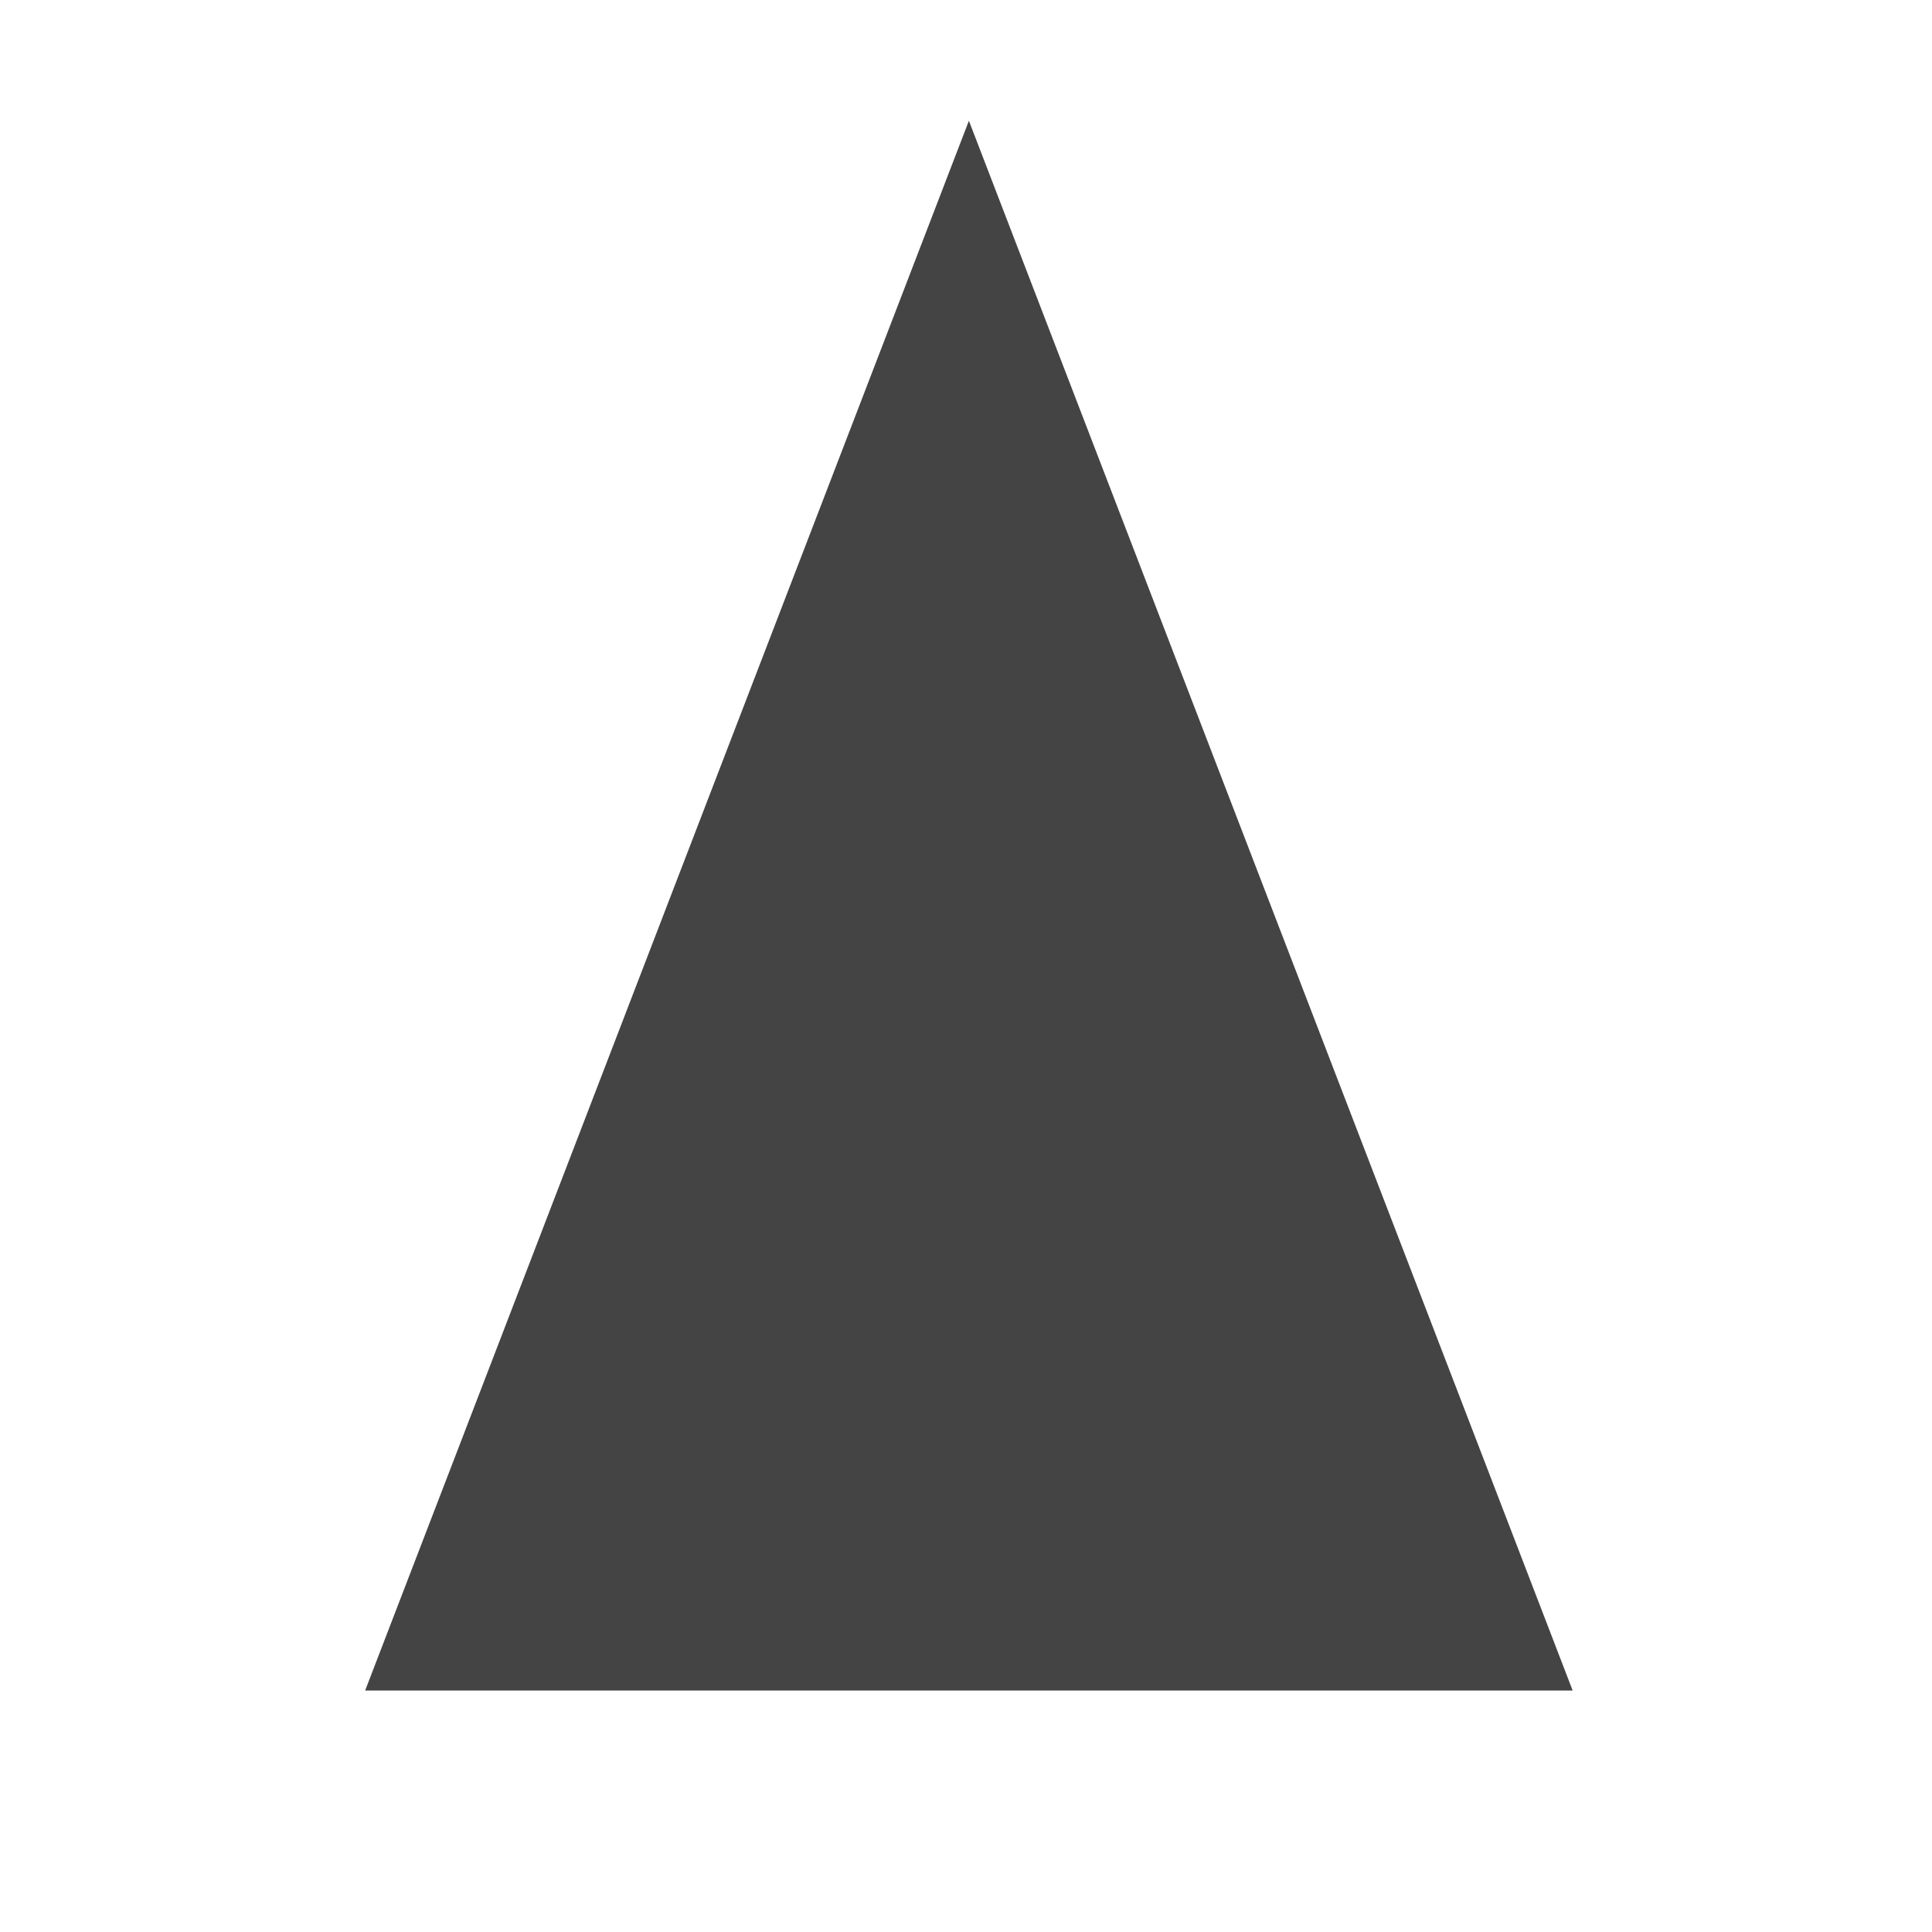
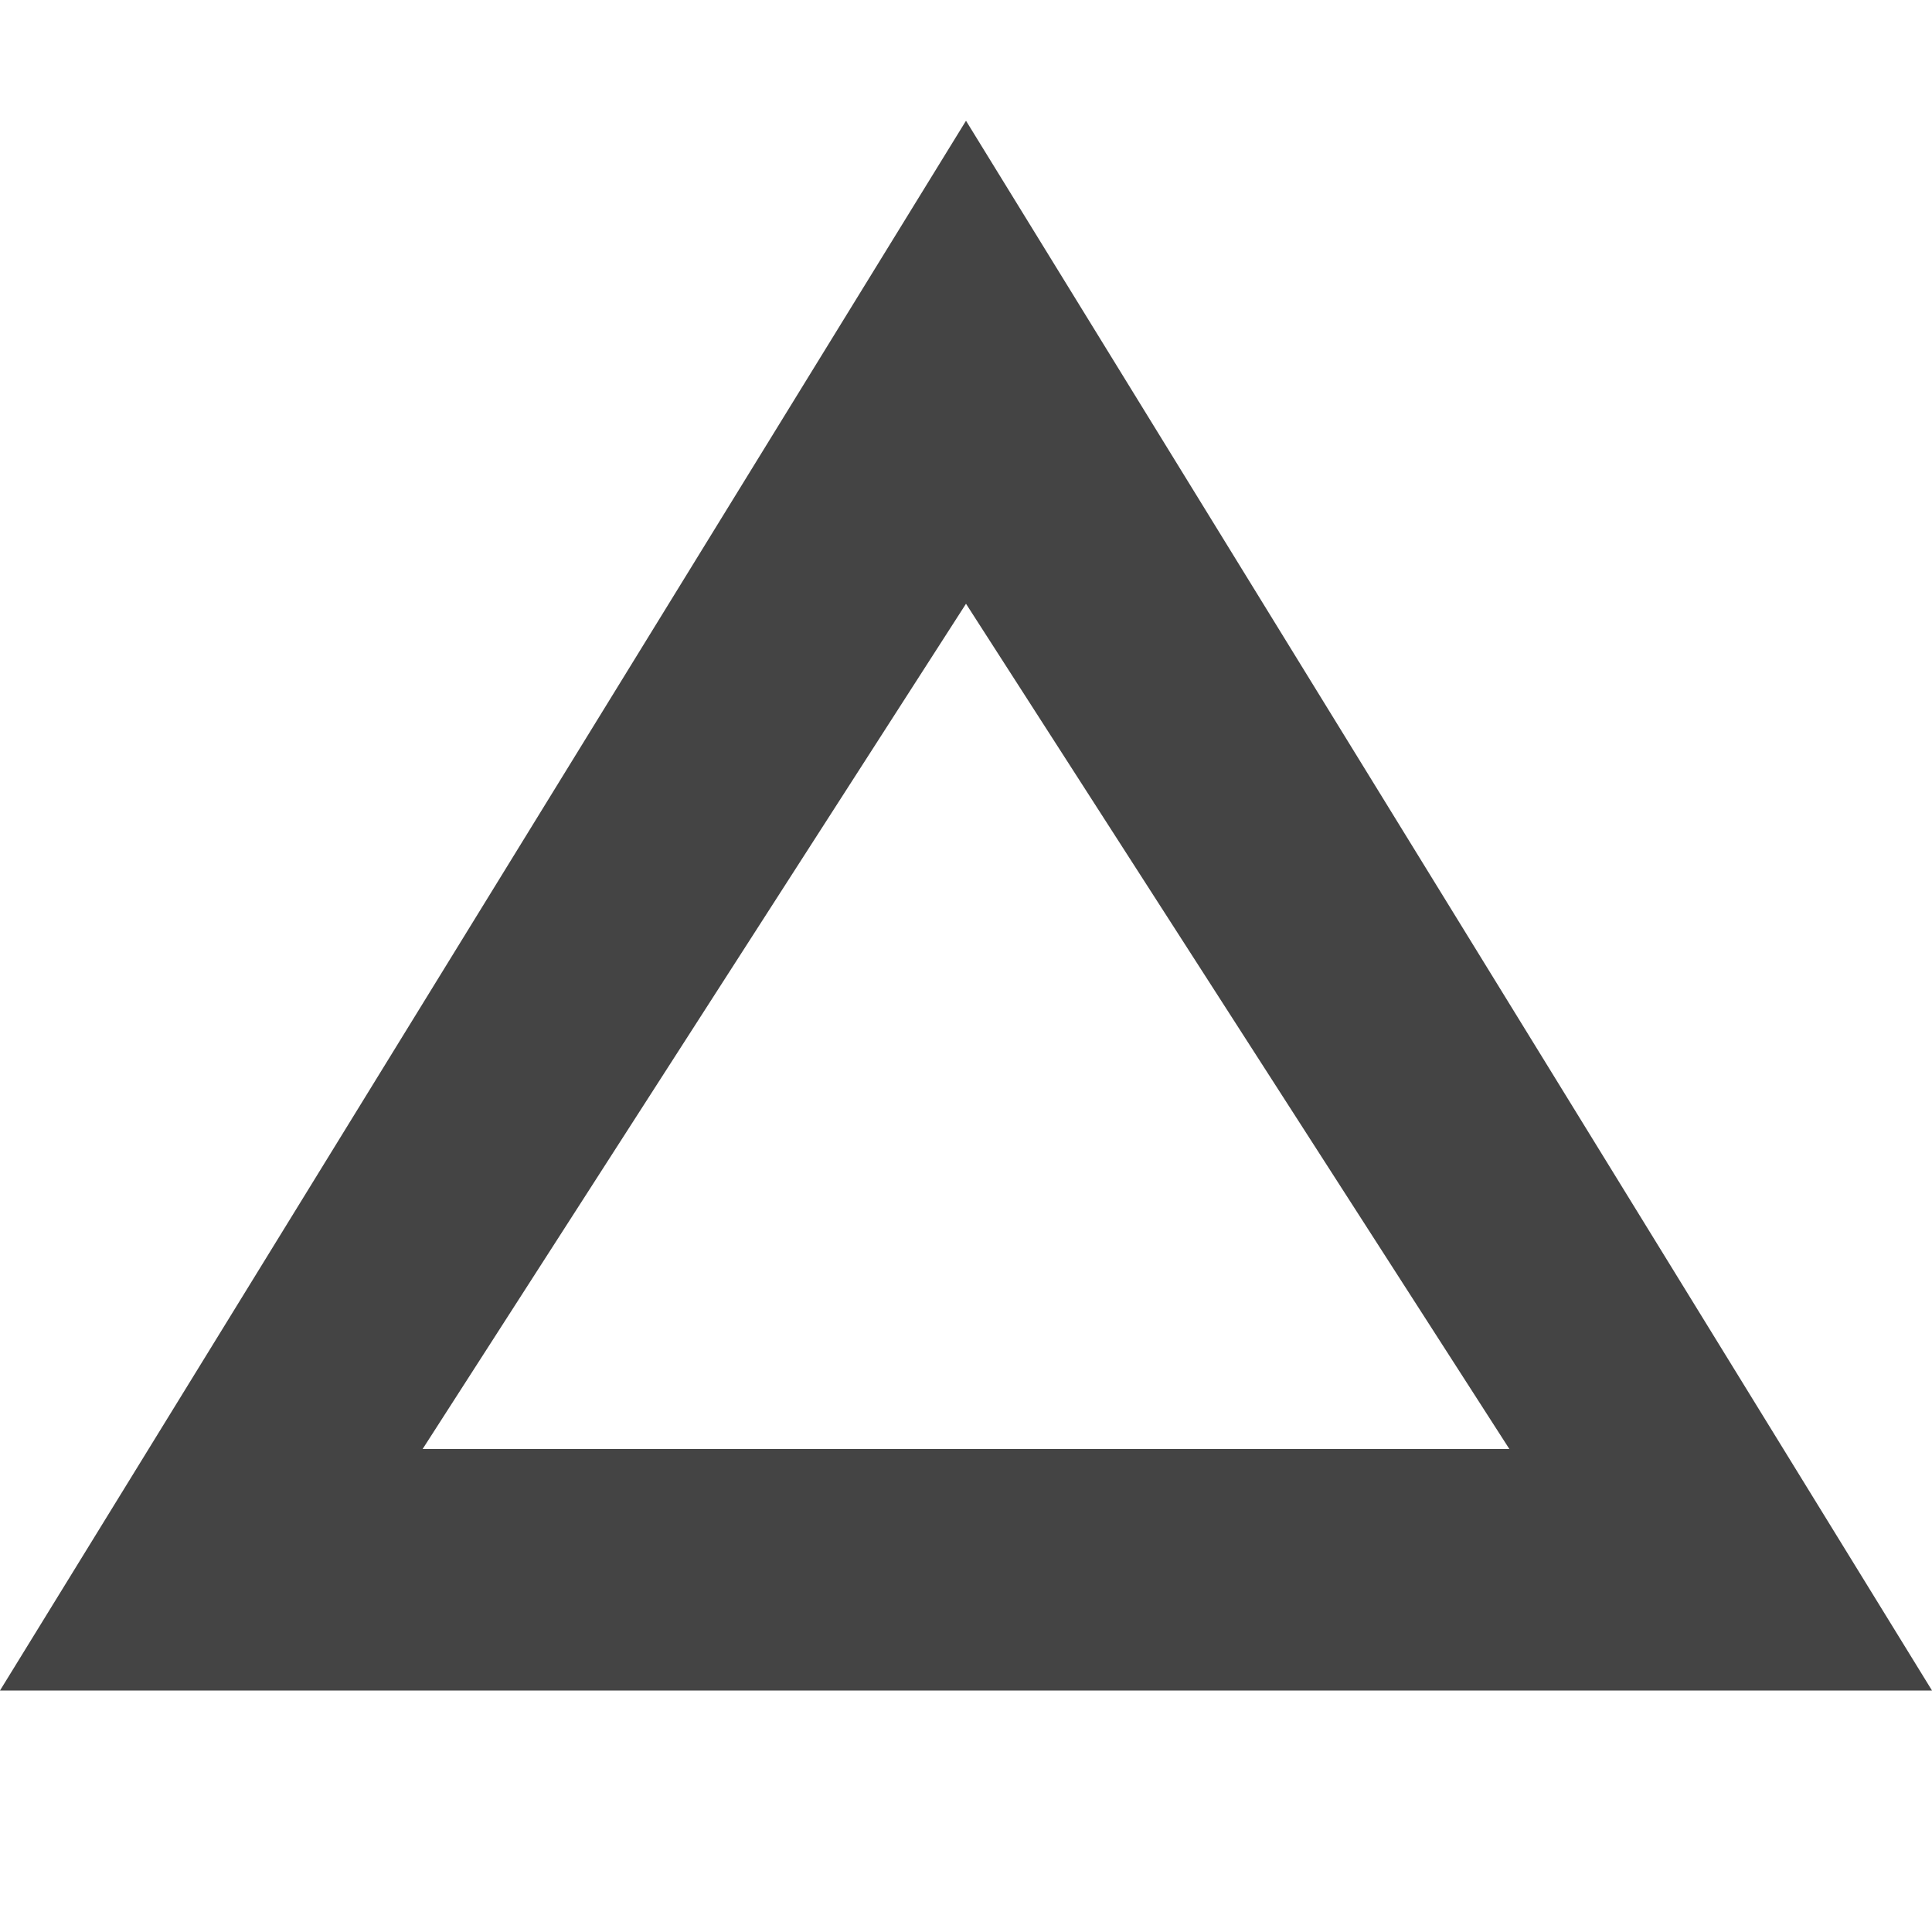
<svg xmlns="http://www.w3.org/2000/svg" width="16" height="16" version="1.1">
-   <defs>
-     <linearGradient id="linearGradient3946">
-       <stop id="stop3948" offset="0" style="stop-color:#000000;stop-opacity:0.747" />
-       <stop id="stop3950" offset="1" style="stop-color:#000000;stop-opacity:0.024" />
-     </linearGradient>
-     <linearGradient id="linearGradient3830-9">
-       <stop style="stop-color:#000000;stop-opacity:0.747" id="stop3832-7" offset="0" />
-       <stop style="stop-color:#000000;stop-opacity:0.024" id="stop3834-5" offset="1" />
-     </linearGradient>
-     <linearGradient id="linearGradient3984">
-       <stop style="stop-color:#f4deba" id="stop3986" offset="0" />
-       <stop style="stop-color:#de9625;stop-opacity:0" id="stop3988" offset="1" />
-     </linearGradient>
-   </defs>
-   <g id="layer1" transform="translate(-31.97559,-220.3622)">
-     <path fill="#444" d="m 8.024,1 5,13 -10,0 z" transform="translate(31.97559,220.3622)" />
-   </g>
+   <path style="fill:#444444" d="M 8,1 0,14 H 16 Z M 8,5 12.5,12 H 3.5 Z" />
</svg>
